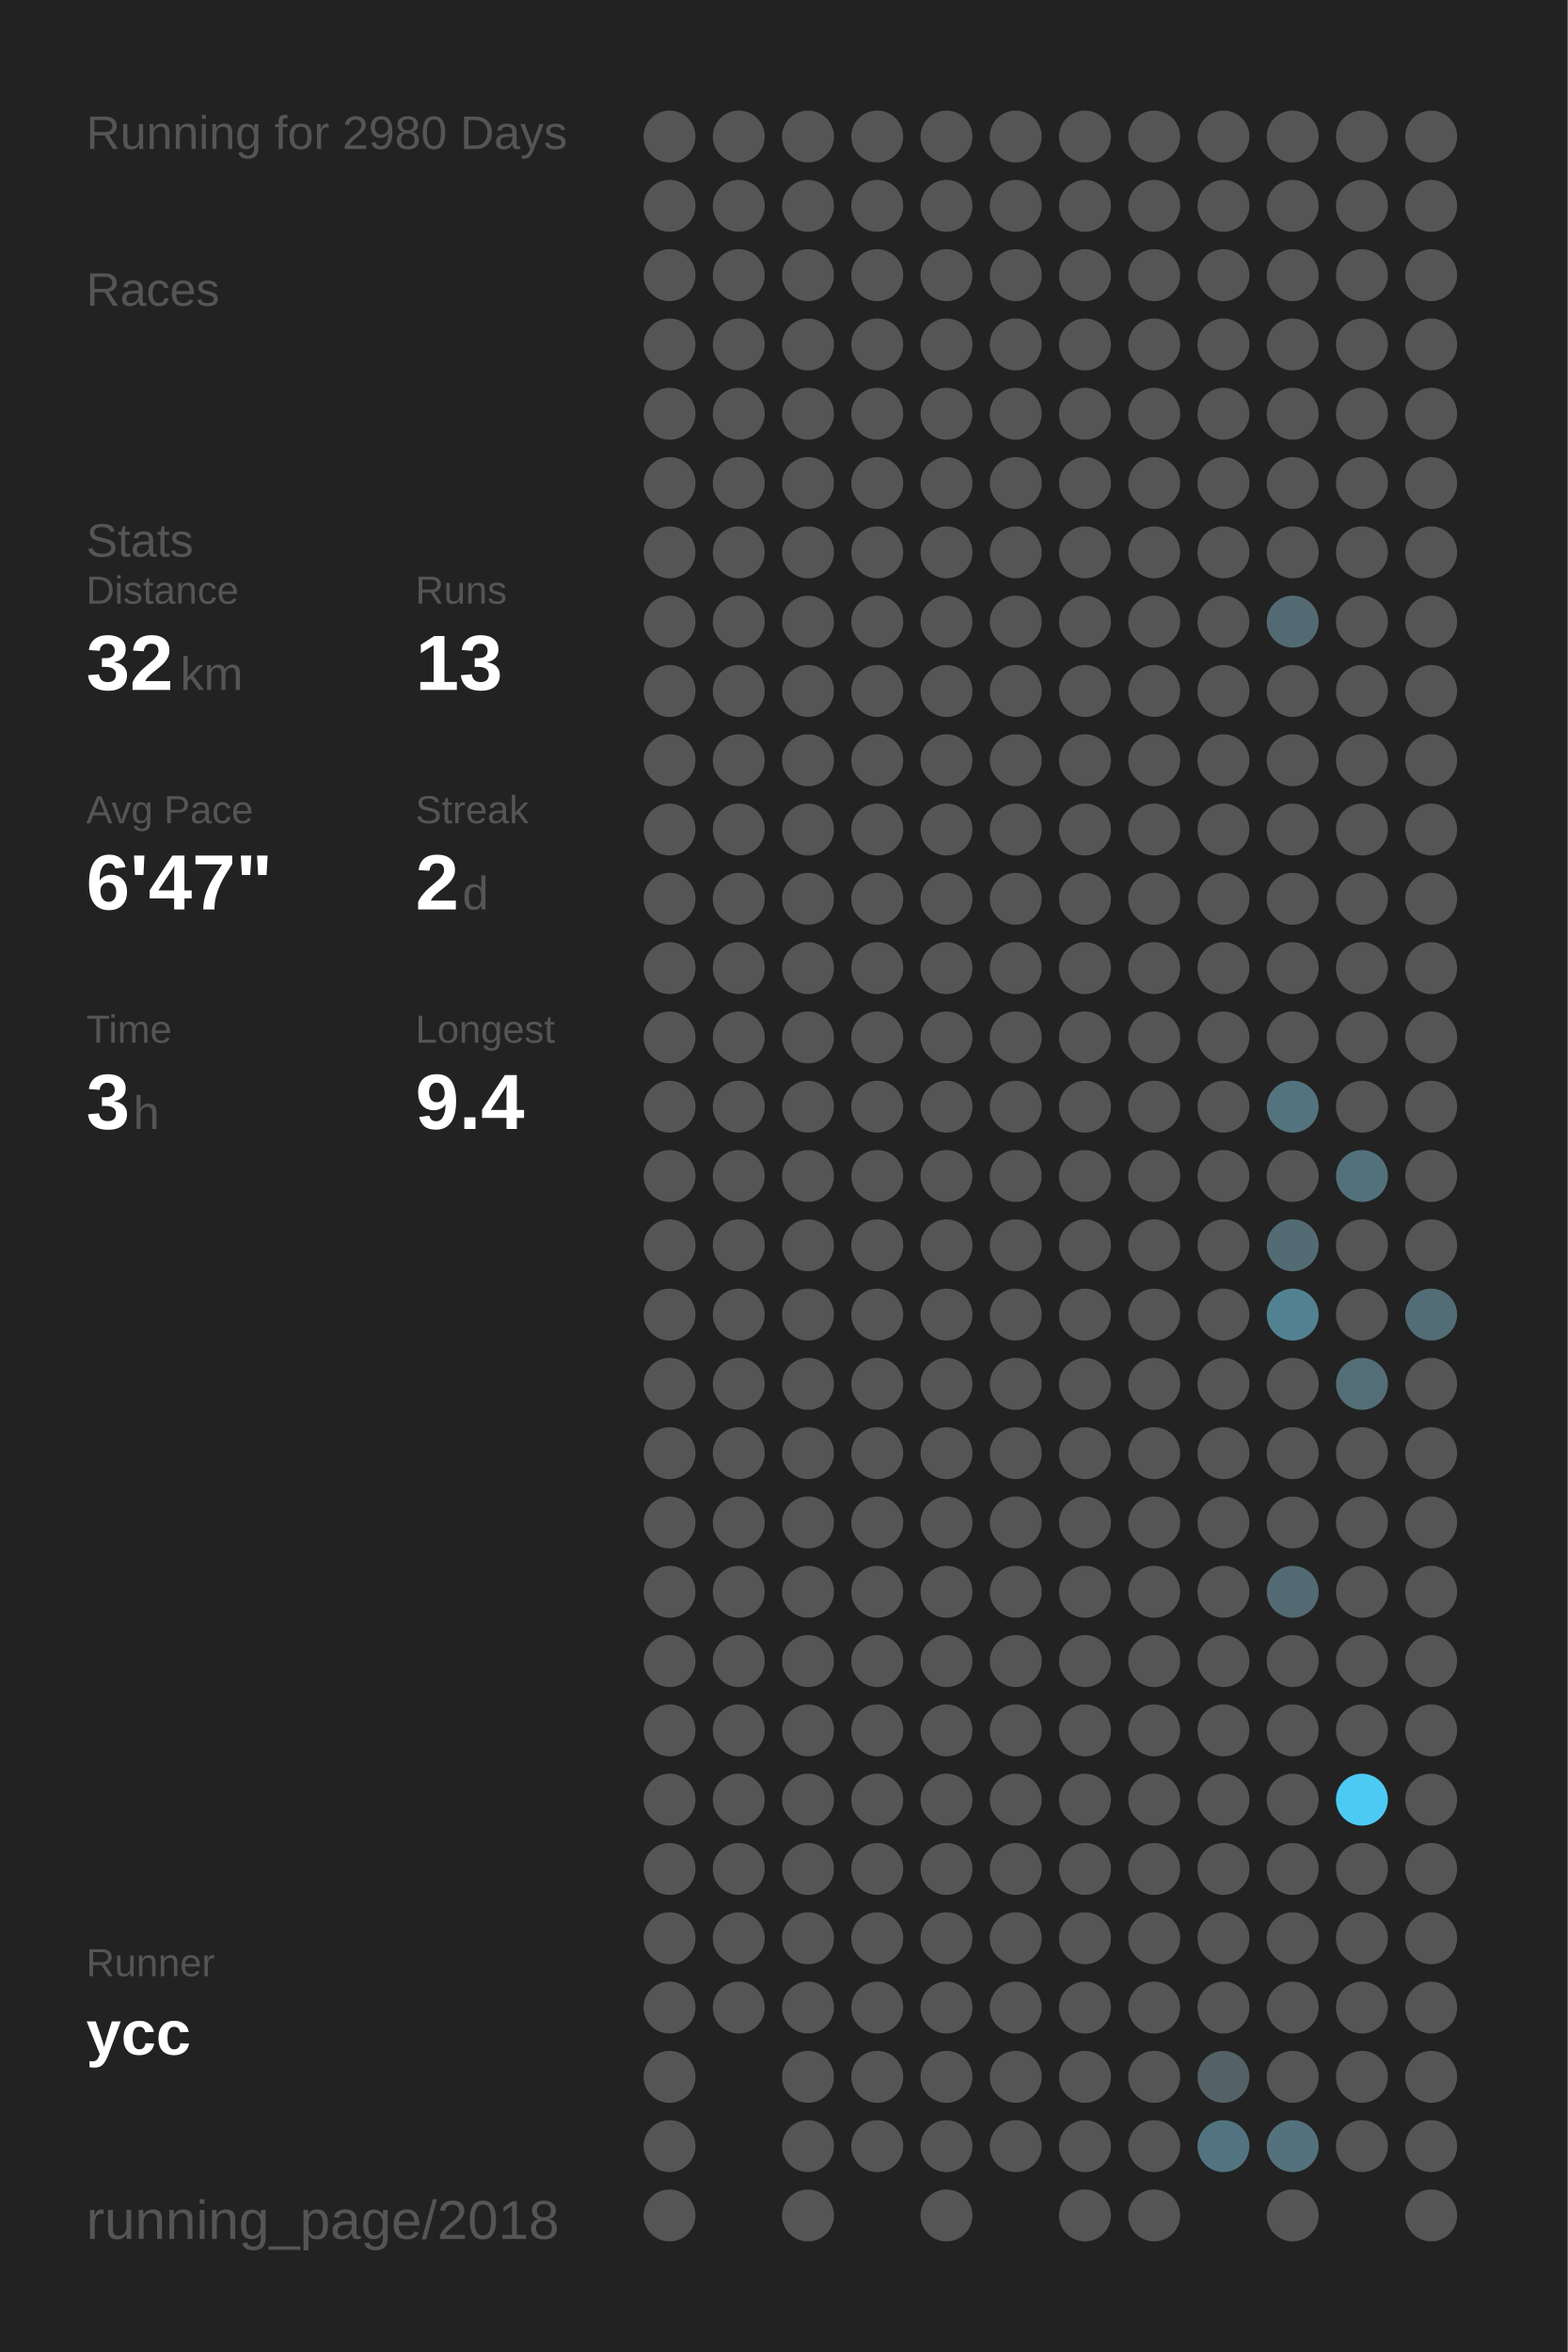
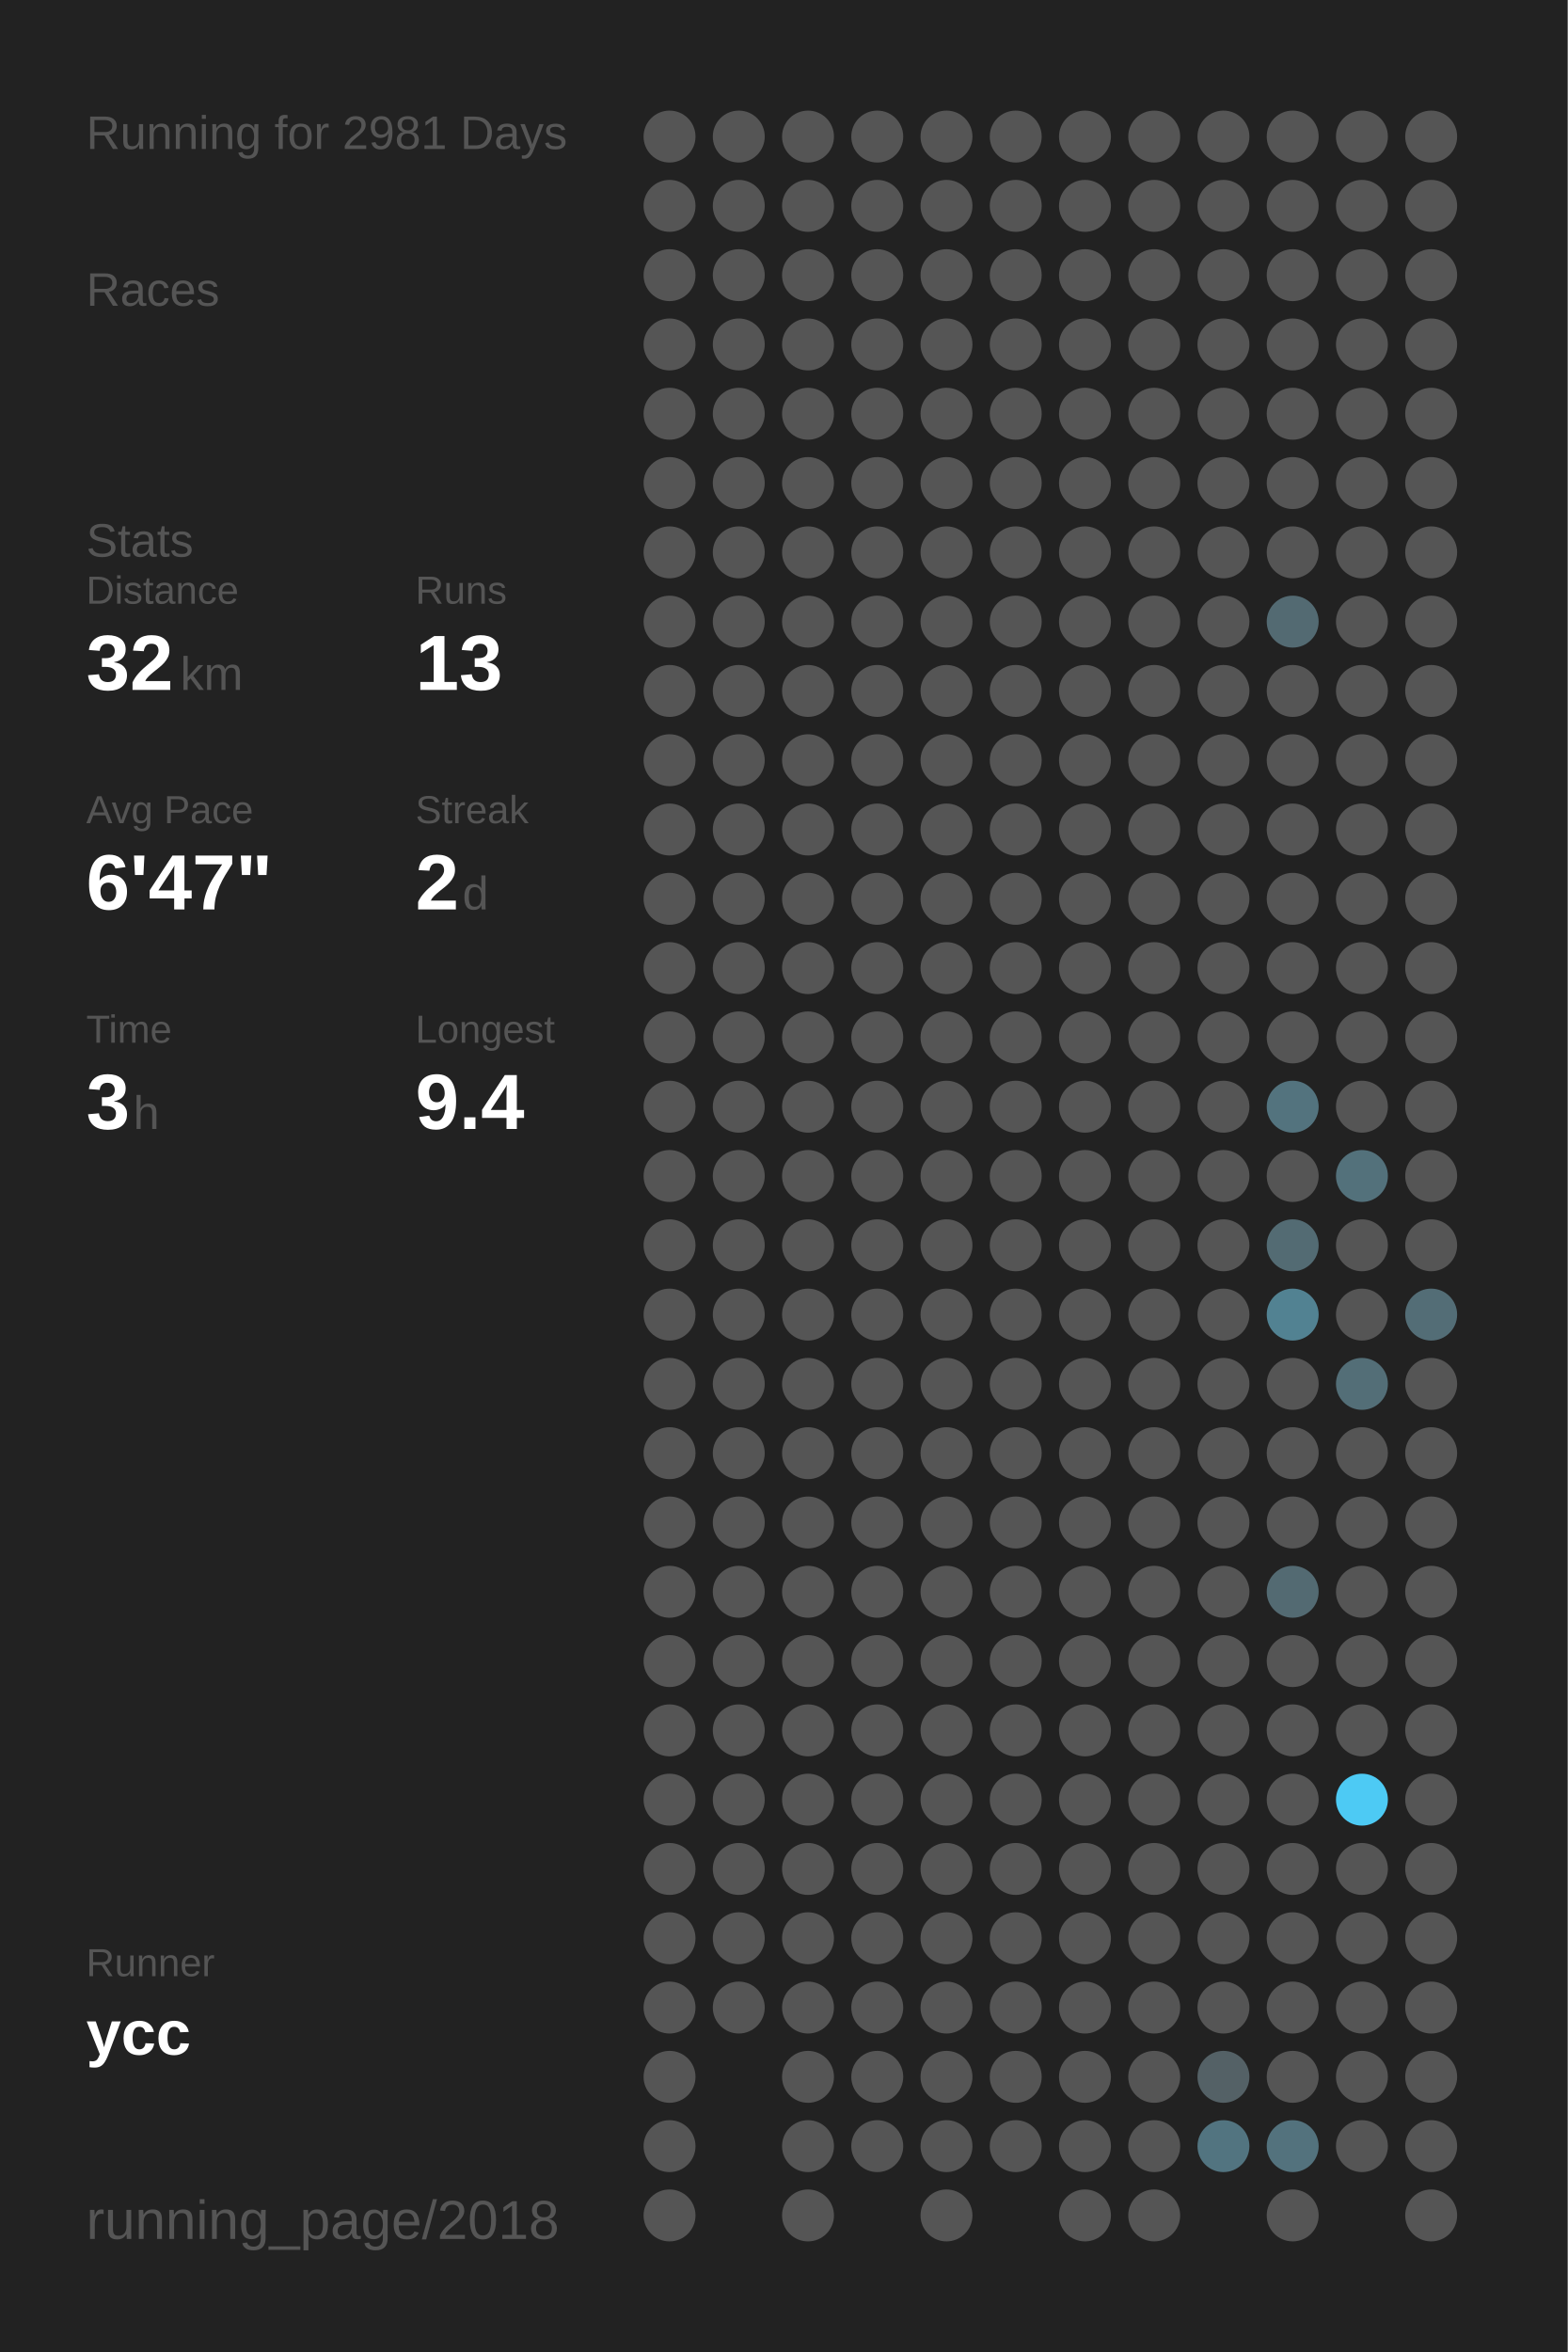
<svg xmlns="http://www.w3.org/2000/svg" baseProfile="full" height="300mm" version="1.1" viewBox="0,0,200,300" width="200mm">
  <defs />
  <rect fill="#222222" height="300" width="200" x="0" y="0" />
-   <text fill="#555555" style="font-size:6px; font-family:Arial;" x="11" y="19">Running for 2980 Days</text>
+   <text fill="#555555" style="font-size:6px; font-family:Arial;" x="11" y="19">Running for 2981 Days</text>
  <text fill="#555555" style="font-size:6px; font-family:Arial;" x="11" y="39">Races</text>
  <text fill="#555555" style="font-size:6px; font-family:Arial;" x="11" y="71">Stats</text>
  <text fill="#555555" style="font-size:5px; font-family:Arial;" x="11" y="77">Distance</text>
  <text fill="#FFFFFF" style="font-size:10px; font-family:Arial; font-weight:bold;" x="11" y="88">32</text>
  <text fill="#555555" style="font-size:6px; font-family:Arial;" x="23" y="88">km</text>
  <text fill="#555555" style="font-size:5px; font-family:Arial;" x="53" y="77">Runs</text>
  <text fill="#FFFFFF" style="font-size:10px; font-family:Arial; font-weight:bold;" x="53" y="88">13</text>
  <text fill="#555555" style="font-size:5px; font-family:Arial;" x="11" y="105">Avg Pace</text>
  <text fill="#FFFFFF" style="font-size:10px; font-family:Arial; font-weight:bold;" x="11" y="116">6'47"</text>
  <text fill="#555555" style="font-size:5px; font-family:Arial;" x="53" y="105">Streak</text>
  <text fill="#FFFFFF" style="font-size:10px; font-family:Arial; font-weight:bold;" x="53" y="116">2</text>
  <text fill="#555555" style="font-size:6px; font-family:Arial;" x="59" y="116">d</text>
  <text fill="#555555" style="font-size:5px; font-family:Arial;" x="11" y="133">Time</text>
  <text fill="#FFFFFF" style="font-size:10px; font-family:Arial; font-weight:bold;" x="11" y="144">3</text>
  <text fill="#555555" style="font-size:6px; font-family:Arial;" x="17" y="144">h</text>
  <text fill="#555555" style="font-size:5px; font-family:Arial;" x="53" y="133">Longest</text>
  <text fill="#FFFFFF" style="font-size:10px; font-family:Arial; font-weight:bold;" x="53" y="144">9.4</text>
  <text fill="#555555" style="font-size:5px; font-family:Arial;" x="11" y="252.065">Runner</text>
  <text fill="#FFFFFF" style="font-size:8px; font-family:Arial; font-weight:bold;" x="11" y="262.065">ycc</text>
  <text fill="#555555" style="font-size:7px; font-family:Arial;" x="11" y="285.581">running_page/2018</text>
  <circle cx="85.417" cy="17.419" fill="#555555" r="3.312" />
  <circle cx="85.417" cy="26.258" fill="#555555" r="3.312" />
  <circle cx="85.417" cy="35.097" fill="#555555" r="3.312" />
  <circle cx="85.417" cy="43.935" fill="#555555" r="3.312" />
  <circle cx="85.417" cy="52.774" fill="#555555" r="3.312" />
  <circle cx="85.417" cy="61.613" fill="#555555" r="3.312" />
  <circle cx="85.417" cy="70.452" fill="#555555" r="3.312" />
  <circle cx="85.417" cy="79.29" fill="#555555" r="3.312" />
  <circle cx="85.417" cy="88.129" fill="#555555" r="3.312" />
  <circle cx="85.417" cy="96.968" fill="#555555" r="3.312" />
  <circle cx="85.417" cy="105.806" fill="#555555" r="3.312" />
  <circle cx="85.417" cy="114.645" fill="#555555" r="3.312" />
  <circle cx="85.417" cy="123.484" fill="#555555" r="3.312" />
  <circle cx="85.417" cy="132.323" fill="#555555" r="3.312" />
  <circle cx="85.417" cy="141.161" fill="#555555" r="3.312" />
  <circle cx="85.417" cy="150" fill="#555555" r="3.312" />
  <circle cx="85.417" cy="158.839" fill="#555555" r="3.312" />
  <circle cx="85.417" cy="167.677" fill="#555555" r="3.312" />
  <circle cx="85.417" cy="176.516" fill="#555555" r="3.312" />
  <circle cx="85.417" cy="185.355" fill="#555555" r="3.312" />
  <circle cx="85.417" cy="194.194" fill="#555555" r="3.312" />
  <circle cx="85.417" cy="203.032" fill="#555555" r="3.312" />
  <circle cx="85.417" cy="211.871" fill="#555555" r="3.312" />
  <circle cx="85.417" cy="220.71" fill="#555555" r="3.312" />
  <circle cx="85.417" cy="229.548" fill="#555555" r="3.312" />
  <circle cx="85.417" cy="238.387" fill="#555555" r="3.312" />
  <circle cx="85.417" cy="247.226" fill="#555555" r="3.312" />
  <circle cx="85.417" cy="256.065" fill="#555555" r="3.312" />
  <circle cx="85.417" cy="264.903" fill="#555555" r="3.312" />
  <circle cx="85.417" cy="273.742" fill="#555555" r="3.312" />
  <circle cx="85.417" cy="282.581" fill="#555555" r="3.312" />
  <circle cx="94.25" cy="17.419" fill="#555555" r="3.312" />
  <circle cx="94.25" cy="26.258" fill="#555555" r="3.312" />
  <circle cx="94.25" cy="35.097" fill="#555555" r="3.312" />
  <circle cx="94.25" cy="43.935" fill="#555555" r="3.312" />
  <circle cx="94.25" cy="52.774" fill="#555555" r="3.312" />
  <circle cx="94.25" cy="61.613" fill="#555555" r="3.312" />
  <circle cx="94.25" cy="70.452" fill="#555555" r="3.312" />
  <circle cx="94.25" cy="79.29" fill="#555555" r="3.312" />
  <circle cx="94.25" cy="88.129" fill="#555555" r="3.312" />
  <circle cx="94.25" cy="96.968" fill="#555555" r="3.312" />
  <circle cx="94.25" cy="105.806" fill="#555555" r="3.312" />
  <circle cx="94.25" cy="114.645" fill="#555555" r="3.312" />
  <circle cx="94.25" cy="123.484" fill="#555555" r="3.312" />
  <circle cx="94.25" cy="132.323" fill="#555555" r="3.312" />
  <circle cx="94.25" cy="141.161" fill="#555555" r="3.312" />
  <circle cx="94.25" cy="150" fill="#555555" r="3.312" />
  <circle cx="94.25" cy="158.839" fill="#555555" r="3.312" />
  <circle cx="94.25" cy="167.677" fill="#555555" r="3.312" />
  <circle cx="94.25" cy="176.516" fill="#555555" r="3.312" />
  <circle cx="94.25" cy="185.355" fill="#555555" r="3.312" />
  <circle cx="94.25" cy="194.194" fill="#555555" r="3.312" />
  <circle cx="94.25" cy="203.032" fill="#555555" r="3.312" />
  <circle cx="94.25" cy="211.871" fill="#555555" r="3.312" />
  <circle cx="94.25" cy="220.71" fill="#555555" r="3.312" />
  <circle cx="94.25" cy="229.548" fill="#555555" r="3.312" />
  <circle cx="94.25" cy="238.387" fill="#555555" r="3.312" />
  <circle cx="94.25" cy="247.226" fill="#555555" r="3.312" />
  <circle cx="94.25" cy="256.065" fill="#555555" r="3.312" />
  <circle cx="103.083" cy="17.419" fill="#555555" r="3.312" />
  <circle cx="103.083" cy="26.258" fill="#555555" r="3.312" />
  <circle cx="103.083" cy="35.097" fill="#555555" r="3.312" />
  <circle cx="103.083" cy="43.935" fill="#555555" r="3.312" />
  <circle cx="103.083" cy="52.774" fill="#555555" r="3.312" />
  <circle cx="103.083" cy="61.613" fill="#555555" r="3.312" />
  <circle cx="103.083" cy="70.452" fill="#555555" r="3.312" />
  <circle cx="103.083" cy="79.29" fill="#555555" r="3.312" />
  <circle cx="103.083" cy="88.129" fill="#555555" r="3.312" />
  <circle cx="103.083" cy="96.968" fill="#555555" r="3.312" />
  <circle cx="103.083" cy="105.806" fill="#555555" r="3.312" />
  <circle cx="103.083" cy="114.645" fill="#555555" r="3.312" />
  <circle cx="103.083" cy="123.484" fill="#555555" r="3.312" />
  <circle cx="103.083" cy="132.323" fill="#555555" r="3.312" />
  <circle cx="103.083" cy="141.161" fill="#555555" r="3.312" />
  <circle cx="103.083" cy="150" fill="#555555" r="3.312" />
  <circle cx="103.083" cy="158.839" fill="#555555" r="3.312" />
  <circle cx="103.083" cy="167.677" fill="#555555" r="3.312" />
  <circle cx="103.083" cy="176.516" fill="#555555" r="3.312" />
  <circle cx="103.083" cy="185.355" fill="#555555" r="3.312" />
  <circle cx="103.083" cy="194.194" fill="#555555" r="3.312" />
  <circle cx="103.083" cy="203.032" fill="#555555" r="3.312" />
  <circle cx="103.083" cy="211.871" fill="#555555" r="3.312" />
  <circle cx="103.083" cy="220.71" fill="#555555" r="3.312" />
  <circle cx="103.083" cy="229.548" fill="#555555" r="3.312" />
  <circle cx="103.083" cy="238.387" fill="#555555" r="3.312" />
  <circle cx="103.083" cy="247.226" fill="#555555" r="3.312" />
  <circle cx="103.083" cy="256.065" fill="#555555" r="3.312" />
  <circle cx="103.083" cy="264.903" fill="#555555" r="3.312" />
  <circle cx="103.083" cy="273.742" fill="#555555" r="3.312" />
  <circle cx="103.083" cy="282.581" fill="#555555" r="3.312" />
  <circle cx="111.917" cy="17.419" fill="#555555" r="3.312" />
  <circle cx="111.917" cy="26.258" fill="#555555" r="3.312" />
  <circle cx="111.917" cy="35.097" fill="#555555" r="3.312" />
  <circle cx="111.917" cy="43.935" fill="#555555" r="3.312" />
  <circle cx="111.917" cy="52.774" fill="#555555" r="3.312" />
  <circle cx="111.917" cy="61.613" fill="#555555" r="3.312" />
  <circle cx="111.917" cy="70.452" fill="#555555" r="3.312" />
  <circle cx="111.917" cy="79.29" fill="#555555" r="3.312" />
  <circle cx="111.917" cy="88.129" fill="#555555" r="3.312" />
  <circle cx="111.917" cy="96.968" fill="#555555" r="3.312" />
  <circle cx="111.917" cy="105.806" fill="#555555" r="3.312" />
  <circle cx="111.917" cy="114.645" fill="#555555" r="3.312" />
  <circle cx="111.917" cy="123.484" fill="#555555" r="3.312" />
  <circle cx="111.917" cy="132.323" fill="#555555" r="3.312" />
  <circle cx="111.917" cy="141.161" fill="#555555" r="3.312" />
  <circle cx="111.917" cy="150" fill="#555555" r="3.312" />
  <circle cx="111.917" cy="158.839" fill="#555555" r="3.312" />
  <circle cx="111.917" cy="167.677" fill="#555555" r="3.312" />
  <circle cx="111.917" cy="176.516" fill="#555555" r="3.312" />
  <circle cx="111.917" cy="185.355" fill="#555555" r="3.312" />
  <circle cx="111.917" cy="194.194" fill="#555555" r="3.312" />
  <circle cx="111.917" cy="203.032" fill="#555555" r="3.312" />
  <circle cx="111.917" cy="211.871" fill="#555555" r="3.312" />
  <circle cx="111.917" cy="220.71" fill="#555555" r="3.312" />
  <circle cx="111.917" cy="229.548" fill="#555555" r="3.312" />
  <circle cx="111.917" cy="238.387" fill="#555555" r="3.312" />
  <circle cx="111.917" cy="247.226" fill="#555555" r="3.312" />
  <circle cx="111.917" cy="256.065" fill="#555555" r="3.312" />
  <circle cx="111.917" cy="264.903" fill="#555555" r="3.312" />
  <circle cx="111.917" cy="273.742" fill="#555555" r="3.312" />
  <circle cx="120.75" cy="17.419" fill="#555555" r="3.312" />
  <circle cx="120.75" cy="26.258" fill="#555555" r="3.312" />
  <circle cx="120.75" cy="35.097" fill="#555555" r="3.312" />
  <circle cx="120.75" cy="43.935" fill="#555555" r="3.312" />
  <circle cx="120.75" cy="52.774" fill="#555555" r="3.312" />
  <circle cx="120.75" cy="61.613" fill="#555555" r="3.312" />
  <circle cx="120.75" cy="70.452" fill="#555555" r="3.312" />
  <circle cx="120.75" cy="79.29" fill="#555555" r="3.312" />
  <circle cx="120.75" cy="88.129" fill="#555555" r="3.312" />
  <circle cx="120.75" cy="96.968" fill="#555555" r="3.312" />
  <circle cx="120.75" cy="105.806" fill="#555555" r="3.312" />
  <circle cx="120.75" cy="114.645" fill="#555555" r="3.312" />
  <circle cx="120.75" cy="123.484" fill="#555555" r="3.312" />
  <circle cx="120.75" cy="132.323" fill="#555555" r="3.312" />
  <circle cx="120.75" cy="141.161" fill="#555555" r="3.312" />
  <circle cx="120.75" cy="150" fill="#555555" r="3.312" />
  <circle cx="120.75" cy="158.839" fill="#555555" r="3.312" />
  <circle cx="120.75" cy="167.677" fill="#555555" r="3.312" />
  <circle cx="120.75" cy="176.516" fill="#555555" r="3.312" />
  <circle cx="120.75" cy="185.355" fill="#555555" r="3.312" />
  <circle cx="120.75" cy="194.194" fill="#555555" r="3.312" />
  <circle cx="120.75" cy="203.032" fill="#555555" r="3.312" />
  <circle cx="120.75" cy="211.871" fill="#555555" r="3.312" />
  <circle cx="120.75" cy="220.71" fill="#555555" r="3.312" />
  <circle cx="120.75" cy="229.548" fill="#555555" r="3.312" />
  <circle cx="120.75" cy="238.387" fill="#555555" r="3.312" />
  <circle cx="120.75" cy="247.226" fill="#555555" r="3.312" />
  <circle cx="120.75" cy="256.065" fill="#555555" r="3.312" />
  <circle cx="120.75" cy="264.903" fill="#555555" r="3.312" />
  <circle cx="120.75" cy="273.742" fill="#555555" r="3.312" />
  <circle cx="120.75" cy="282.581" fill="#555555" r="3.312" />
  <circle cx="129.583" cy="17.419" fill="#555555" r="3.312" />
  <circle cx="129.583" cy="26.258" fill="#555555" r="3.312" />
  <circle cx="129.583" cy="35.097" fill="#555555" r="3.312" />
  <circle cx="129.583" cy="43.935" fill="#555555" r="3.312" />
  <circle cx="129.583" cy="52.774" fill="#555555" r="3.312" />
  <circle cx="129.583" cy="61.613" fill="#555555" r="3.312" />
  <circle cx="129.583" cy="70.452" fill="#555555" r="3.312" />
  <circle cx="129.583" cy="79.29" fill="#555555" r="3.312" />
  <circle cx="129.583" cy="88.129" fill="#555555" r="3.312" />
  <circle cx="129.583" cy="96.968" fill="#555555" r="3.312" />
  <circle cx="129.583" cy="105.806" fill="#555555" r="3.312" />
  <circle cx="129.583" cy="114.645" fill="#555555" r="3.312" />
  <circle cx="129.583" cy="123.484" fill="#555555" r="3.312" />
  <circle cx="129.583" cy="132.323" fill="#555555" r="3.312" />
  <circle cx="129.583" cy="141.161" fill="#555555" r="3.312" />
  <circle cx="129.583" cy="150" fill="#555555" r="3.312" />
  <circle cx="129.583" cy="158.839" fill="#555555" r="3.312" />
  <circle cx="129.583" cy="167.677" fill="#555555" r="3.312" />
  <circle cx="129.583" cy="176.516" fill="#555555" r="3.312" />
  <circle cx="129.583" cy="185.355" fill="#555555" r="3.312" />
  <circle cx="129.583" cy="194.194" fill="#555555" r="3.312" />
  <circle cx="129.583" cy="203.032" fill="#555555" r="3.312" />
  <circle cx="129.583" cy="211.871" fill="#555555" r="3.312" />
  <circle cx="129.583" cy="220.71" fill="#555555" r="3.312" />
  <circle cx="129.583" cy="229.548" fill="#555555" r="3.312" />
  <circle cx="129.583" cy="238.387" fill="#555555" r="3.312" />
  <circle cx="129.583" cy="247.226" fill="#555555" r="3.312" />
  <circle cx="129.583" cy="256.065" fill="#555555" r="3.312" />
  <circle cx="129.583" cy="264.903" fill="#555555" r="3.312" />
  <circle cx="129.583" cy="273.742" fill="#555555" r="3.312" />
  <circle cx="138.417" cy="17.419" fill="#555555" r="3.312" />
  <circle cx="138.417" cy="26.258" fill="#555555" r="3.312" />
  <circle cx="138.417" cy="35.097" fill="#555555" r="3.312" />
  <circle cx="138.417" cy="43.935" fill="#555555" r="3.312" />
  <circle cx="138.417" cy="52.774" fill="#555555" r="3.312" />
  <circle cx="138.417" cy="61.613" fill="#555555" r="3.312" />
  <circle cx="138.417" cy="70.452" fill="#555555" r="3.312" />
  <circle cx="138.417" cy="79.29" fill="#555555" r="3.312" />
  <circle cx="138.417" cy="88.129" fill="#555555" r="3.312" />
  <circle cx="138.417" cy="96.968" fill="#555555" r="3.312" />
  <circle cx="138.417" cy="105.806" fill="#555555" r="3.312" />
  <circle cx="138.417" cy="114.645" fill="#555555" r="3.312" />
  <circle cx="138.417" cy="123.484" fill="#555555" r="3.312" />
  <circle cx="138.417" cy="132.323" fill="#555555" r="3.312" />
  <circle cx="138.417" cy="141.161" fill="#555555" r="3.312" />
  <circle cx="138.417" cy="150" fill="#555555" r="3.312" />
  <circle cx="138.417" cy="158.839" fill="#555555" r="3.312" />
  <circle cx="138.417" cy="167.677" fill="#555555" r="3.312" />
  <circle cx="138.417" cy="176.516" fill="#555555" r="3.312" />
  <circle cx="138.417" cy="185.355" fill="#555555" r="3.312" />
  <circle cx="138.417" cy="194.194" fill="#555555" r="3.312" />
  <circle cx="138.417" cy="203.032" fill="#555555" r="3.312" />
  <circle cx="138.417" cy="211.871" fill="#555555" r="3.312" />
  <circle cx="138.417" cy="220.71" fill="#555555" r="3.312" />
  <circle cx="138.417" cy="229.548" fill="#555555" r="3.312" />
  <circle cx="138.417" cy="238.387" fill="#555555" r="3.312" />
  <circle cx="138.417" cy="247.226" fill="#555555" r="3.312" />
  <circle cx="138.417" cy="256.065" fill="#555555" r="3.312" />
  <circle cx="138.417" cy="264.903" fill="#555555" r="3.312" />
  <circle cx="138.417" cy="273.742" fill="#555555" r="3.312" />
  <circle cx="138.417" cy="282.581" fill="#555555" r="3.312" />
  <circle cx="147.25" cy="17.419" fill="#555555" r="3.312" />
  <circle cx="147.25" cy="26.258" fill="#555555" r="3.312" />
  <circle cx="147.25" cy="35.097" fill="#555555" r="3.312" />
  <circle cx="147.25" cy="43.935" fill="#555555" r="3.312" />
  <circle cx="147.25" cy="52.774" fill="#555555" r="3.312" />
  <circle cx="147.25" cy="61.613" fill="#555555" r="3.312" />
  <circle cx="147.25" cy="70.452" fill="#555555" r="3.312" />
  <circle cx="147.25" cy="79.29" fill="#555555" r="3.312" />
  <circle cx="147.25" cy="88.129" fill="#555555" r="3.312" />
  <circle cx="147.25" cy="96.968" fill="#555555" r="3.312" />
  <circle cx="147.25" cy="105.806" fill="#555555" r="3.312" />
  <circle cx="147.25" cy="114.645" fill="#555555" r="3.312" />
  <circle cx="147.25" cy="123.484" fill="#555555" r="3.312" />
  <circle cx="147.25" cy="132.323" fill="#555555" r="3.312" />
  <circle cx="147.25" cy="141.161" fill="#555555" r="3.312" />
  <circle cx="147.25" cy="150" fill="#555555" r="3.312" />
  <circle cx="147.25" cy="158.839" fill="#555555" r="3.312" />
  <circle cx="147.25" cy="167.677" fill="#555555" r="3.312" />
  <circle cx="147.25" cy="176.516" fill="#555555" r="3.312" />
  <circle cx="147.25" cy="185.355" fill="#555555" r="3.312" />
  <circle cx="147.25" cy="194.194" fill="#555555" r="3.312" />
  <circle cx="147.25" cy="203.032" fill="#555555" r="3.312" />
  <circle cx="147.25" cy="211.871" fill="#555555" r="3.312" />
  <circle cx="147.25" cy="220.71" fill="#555555" r="3.312" />
  <circle cx="147.25" cy="229.548" fill="#555555" r="3.312" />
  <circle cx="147.25" cy="238.387" fill="#555555" r="3.312" />
  <circle cx="147.25" cy="247.226" fill="#555555" r="3.312" />
  <circle cx="147.25" cy="256.065" fill="#555555" r="3.312" />
  <circle cx="147.25" cy="264.903" fill="#555555" r="3.312" />
  <circle cx="147.25" cy="273.742" fill="#555555" r="3.312" />
  <circle cx="147.25" cy="282.581" fill="#555555" r="3.312" />
  <circle cx="156.083" cy="17.419" fill="#555555" r="3.312" />
  <circle cx="156.083" cy="26.258" fill="#555555" r="3.312" />
  <circle cx="156.083" cy="35.097" fill="#555555" r="3.312" />
  <circle cx="156.083" cy="43.935" fill="#555555" r="3.312" />
  <circle cx="156.083" cy="52.774" fill="#555555" r="3.312" />
  <circle cx="156.083" cy="61.613" fill="#555555" r="3.312" />
  <circle cx="156.083" cy="70.452" fill="#555555" r="3.312" />
  <circle cx="156.083" cy="79.29" fill="#555555" r="3.312" />
  <circle cx="156.083" cy="88.129" fill="#555555" r="3.312" />
  <circle cx="156.083" cy="96.968" fill="#555555" r="3.312" />
  <circle cx="156.083" cy="105.806" fill="#555555" r="3.312" />
  <circle cx="156.083" cy="114.645" fill="#555555" r="3.312" />
  <circle cx="156.083" cy="123.484" fill="#555555" r="3.312" />
  <circle cx="156.083" cy="132.323" fill="#555555" r="3.312" />
  <circle cx="156.083" cy="141.161" fill="#555555" r="3.312" />
  <circle cx="156.083" cy="150" fill="#555555" r="3.312" />
  <circle cx="156.083" cy="158.839" fill="#555555" r="3.312" />
  <circle cx="156.083" cy="167.677" fill="#555555" r="3.312" />
  <circle cx="156.083" cy="176.516" fill="#555555" r="3.312" />
  <circle cx="156.083" cy="185.355" fill="#555555" r="3.312" />
  <circle cx="156.083" cy="194.194" fill="#555555" r="3.312" />
  <circle cx="156.083" cy="203.032" fill="#555555" r="3.312" />
  <circle cx="156.083" cy="211.871" fill="#555555" r="3.312" />
  <circle cx="156.083" cy="220.71" fill="#555555" r="3.312" />
  <circle cx="156.083" cy="229.548" fill="#555555" r="3.312" />
  <circle cx="156.083" cy="238.387" fill="#555555" r="3.312" />
  <circle cx="156.083" cy="247.226" fill="#555555" r="3.312" />
  <circle cx="156.083" cy="256.065" fill="#555555" r="3.312" />
  <circle cx="156.083" cy="264.903" fill="#546166" r="3.312" />
  <circle cx="156.083" cy="273.742" fill="#527480" r="3.312" />
  <circle cx="164.917" cy="17.419" fill="#555555" r="3.312" />
  <circle cx="164.917" cy="26.258" fill="#555555" r="3.312" />
  <circle cx="164.917" cy="35.097" fill="#555555" r="3.312" />
  <circle cx="164.917" cy="43.935" fill="#555555" r="3.312" />
  <circle cx="164.917" cy="52.774" fill="#555555" r="3.312" />
  <circle cx="164.917" cy="61.613" fill="#555555" r="3.312" />
  <circle cx="164.917" cy="70.452" fill="#555555" r="3.312" />
  <circle cx="164.917" cy="79.29" fill="#536a72" r="3.312" />
  <circle cx="164.917" cy="88.129" fill="#555555" r="3.312" />
  <circle cx="164.917" cy="96.968" fill="#555555" r="3.312" />
  <circle cx="164.917" cy="105.806" fill="#555555" r="3.312" />
  <circle cx="164.917" cy="114.645" fill="#555555" r="3.312" />
  <circle cx="164.917" cy="123.484" fill="#555555" r="3.312" />
  <circle cx="164.917" cy="132.323" fill="#555555" r="3.312" />
  <circle cx="164.917" cy="141.161" fill="#53737e" r="3.312" />
  <circle cx="164.917" cy="150" fill="#555555" r="3.312" />
  <circle cx="164.917" cy="158.839" fill="#536b73" r="3.312" />
  <circle cx="164.917" cy="167.677" fill="#528292" r="3.312" />
  <circle cx="164.917" cy="176.516" fill="#555555" r="3.312" />
  <circle cx="164.917" cy="185.355" fill="#555555" r="3.312" />
  <circle cx="164.917" cy="194.194" fill="#555555" r="3.312" />
  <circle cx="164.917" cy="203.032" fill="#536a72" r="3.312" />
  <circle cx="164.917" cy="211.871" fill="#555555" r="3.312" />
  <circle cx="164.917" cy="220.71" fill="#555555" r="3.312" />
  <circle cx="164.917" cy="229.548" fill="#555555" r="3.312" />
  <circle cx="164.917" cy="238.387" fill="#555555" r="3.312" />
  <circle cx="164.917" cy="247.226" fill="#555555" r="3.312" />
  <circle cx="164.917" cy="256.065" fill="#555555" r="3.312" />
  <circle cx="164.917" cy="264.903" fill="#555555" r="3.312" />
  <circle cx="164.917" cy="273.742" fill="#53727d" r="3.312" />
  <circle cx="164.917" cy="282.581" fill="#555555" r="3.312" />
  <circle cx="173.75" cy="17.419" fill="#555555" r="3.312" />
  <circle cx="173.75" cy="26.258" fill="#555555" r="3.312" />
  <circle cx="173.75" cy="35.097" fill="#555555" r="3.312" />
  <circle cx="173.75" cy="43.935" fill="#555555" r="3.312" />
  <circle cx="173.75" cy="52.774" fill="#555555" r="3.312" />
  <circle cx="173.75" cy="61.613" fill="#555555" r="3.312" />
  <circle cx="173.75" cy="70.452" fill="#555555" r="3.312" />
  <circle cx="173.75" cy="79.29" fill="#555555" r="3.312" />
  <circle cx="173.75" cy="88.129" fill="#555555" r="3.312" />
  <circle cx="173.75" cy="96.968" fill="#555555" r="3.312" />
  <circle cx="173.75" cy="105.806" fill="#555555" r="3.312" />
  <circle cx="173.75" cy="114.645" fill="#555555" r="3.312" />
  <circle cx="173.75" cy="123.484" fill="#555555" r="3.312" />
  <circle cx="173.75" cy="132.323" fill="#555555" r="3.312" />
  <circle cx="173.75" cy="141.161" fill="#555555" r="3.312" />
  <circle cx="173.75" cy="150" fill="#53717b" r="3.312" />
  <circle cx="173.75" cy="158.839" fill="#555555" r="3.312" />
  <circle cx="173.75" cy="167.677" fill="#555555" r="3.312" />
  <circle cx="173.75" cy="176.516" fill="#536e77" r="3.312" />
  <circle cx="173.75" cy="185.355" fill="#555555" r="3.312" />
  <circle cx="173.75" cy="194.194" fill="#555555" r="3.312" />
  <circle cx="173.75" cy="203.032" fill="#555555" r="3.312" />
  <circle cx="173.75" cy="211.871" fill="#555555" r="3.312" />
  <circle cx="173.75" cy="220.71" fill="#555555" r="3.312" />
  <circle cx="173.75" cy="229.548" fill="#4dcaf4" r="3.312" />
  <circle cx="173.75" cy="238.387" fill="#555555" r="3.312" />
  <circle cx="173.75" cy="247.226" fill="#555555" r="3.312" />
  <circle cx="173.75" cy="256.065" fill="#555555" r="3.312" />
  <circle cx="173.75" cy="264.903" fill="#555555" r="3.312" />
  <circle cx="173.75" cy="273.742" fill="#555555" r="3.312" />
  <circle cx="182.583" cy="17.419" fill="#555555" r="3.312" />
  <circle cx="182.583" cy="26.258" fill="#555555" r="3.312" />
  <circle cx="182.583" cy="35.097" fill="#555555" r="3.312" />
  <circle cx="182.583" cy="43.935" fill="#555555" r="3.312" />
  <circle cx="182.583" cy="52.774" fill="#555555" r="3.312" />
  <circle cx="182.583" cy="61.613" fill="#555555" r="3.312" />
  <circle cx="182.583" cy="70.452" fill="#555555" r="3.312" />
  <circle cx="182.583" cy="79.29" fill="#555555" r="3.312" />
  <circle cx="182.583" cy="88.129" fill="#555555" r="3.312" />
  <circle cx="182.583" cy="96.968" fill="#555555" r="3.312" />
  <circle cx="182.583" cy="105.806" fill="#555555" r="3.312" />
  <circle cx="182.583" cy="114.645" fill="#555555" r="3.312" />
  <circle cx="182.583" cy="123.484" fill="#555555" r="3.312" />
  <circle cx="182.583" cy="132.323" fill="#555555" r="3.312" />
  <circle cx="182.583" cy="141.161" fill="#555555" r="3.312" />
  <circle cx="182.583" cy="150" fill="#555555" r="3.312" />
  <circle cx="182.583" cy="158.839" fill="#555555" r="3.312" />
  <circle cx="182.583" cy="167.677" fill="#536d76" r="3.312" />
  <circle cx="182.583" cy="176.516" fill="#555555" r="3.312" />
  <circle cx="182.583" cy="185.355" fill="#555555" r="3.312" />
  <circle cx="182.583" cy="194.194" fill="#555555" r="3.312" />
  <circle cx="182.583" cy="203.032" fill="#555555" r="3.312" />
  <circle cx="182.583" cy="211.871" fill="#555555" r="3.312" />
  <circle cx="182.583" cy="220.71" fill="#555555" r="3.312" />
  <circle cx="182.583" cy="229.548" fill="#555555" r="3.312" />
  <circle cx="182.583" cy="238.387" fill="#555555" r="3.312" />
  <circle cx="182.583" cy="247.226" fill="#555555" r="3.312" />
  <circle cx="182.583" cy="256.065" fill="#555555" r="3.312" />
  <circle cx="182.583" cy="264.903" fill="#555555" r="3.312" />
  <circle cx="182.583" cy="273.742" fill="#555555" r="3.312" />
  <circle cx="182.583" cy="282.581" fill="#555555" r="3.312" />
</svg>
